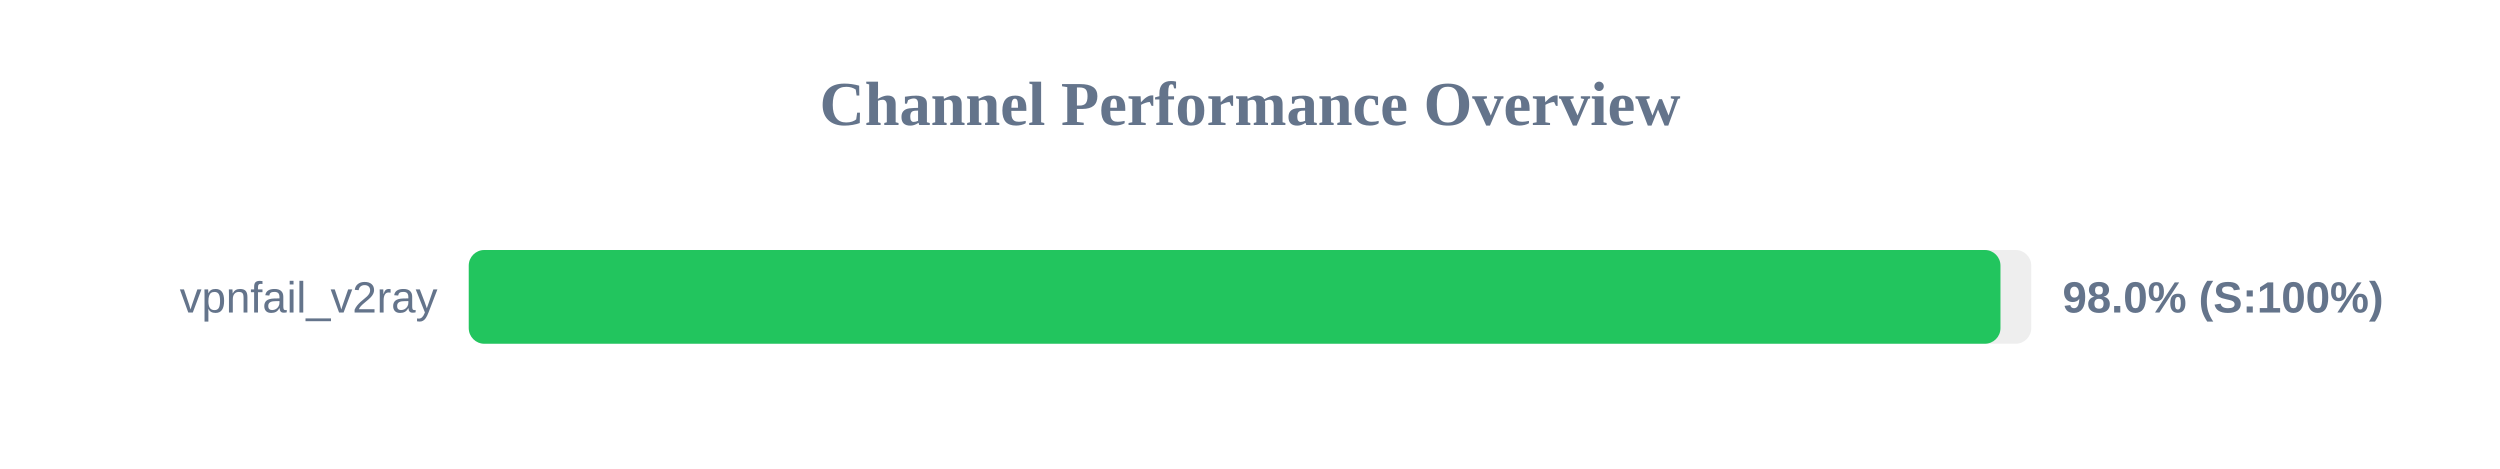
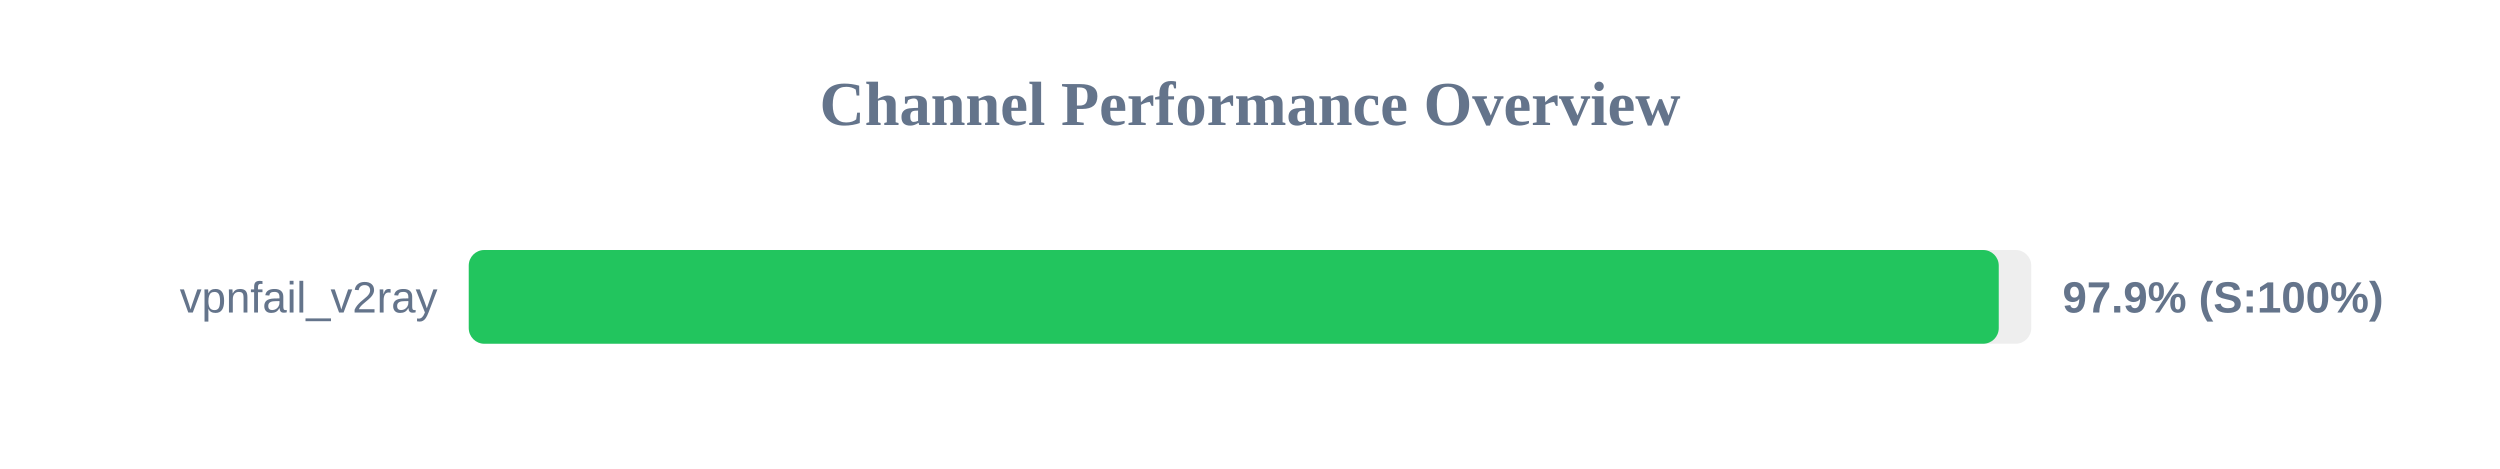
<svg xmlns="http://www.w3.org/2000/svg" width="800" height="150" version="1.1">
  <style>
        .row { font: 14px Arial; fill: #64748b; }
        .score { font: bold 14px Arial; fill: #64748b; }
    </style>
  <text x="400" y="40" text-anchor="middle" font-size="20px" font-weight="bold" fill="#64748b">Channel Performance Overview</text>
  <rect x="150" y="80" width="500" height="30" fill="#eee" rx="5" />
-   <rect x="150" y="80" width="490.15" height="30" fill="#22c55e" rx="5" />
+   <rect x="150" y="80" width="489.6" height="30" fill="#22c55e" rx="5" />
  <text x="140" y="100" text-anchor="end" class="row">vpnfail_v2ray</text>
-   <text x="660" y="100" text-anchor="start" class="score">98.0% (S:100%)</text>
+   <text x="660" y="100" text-anchor="start" class="score">97.9% (S:100%)</text>
</svg>
